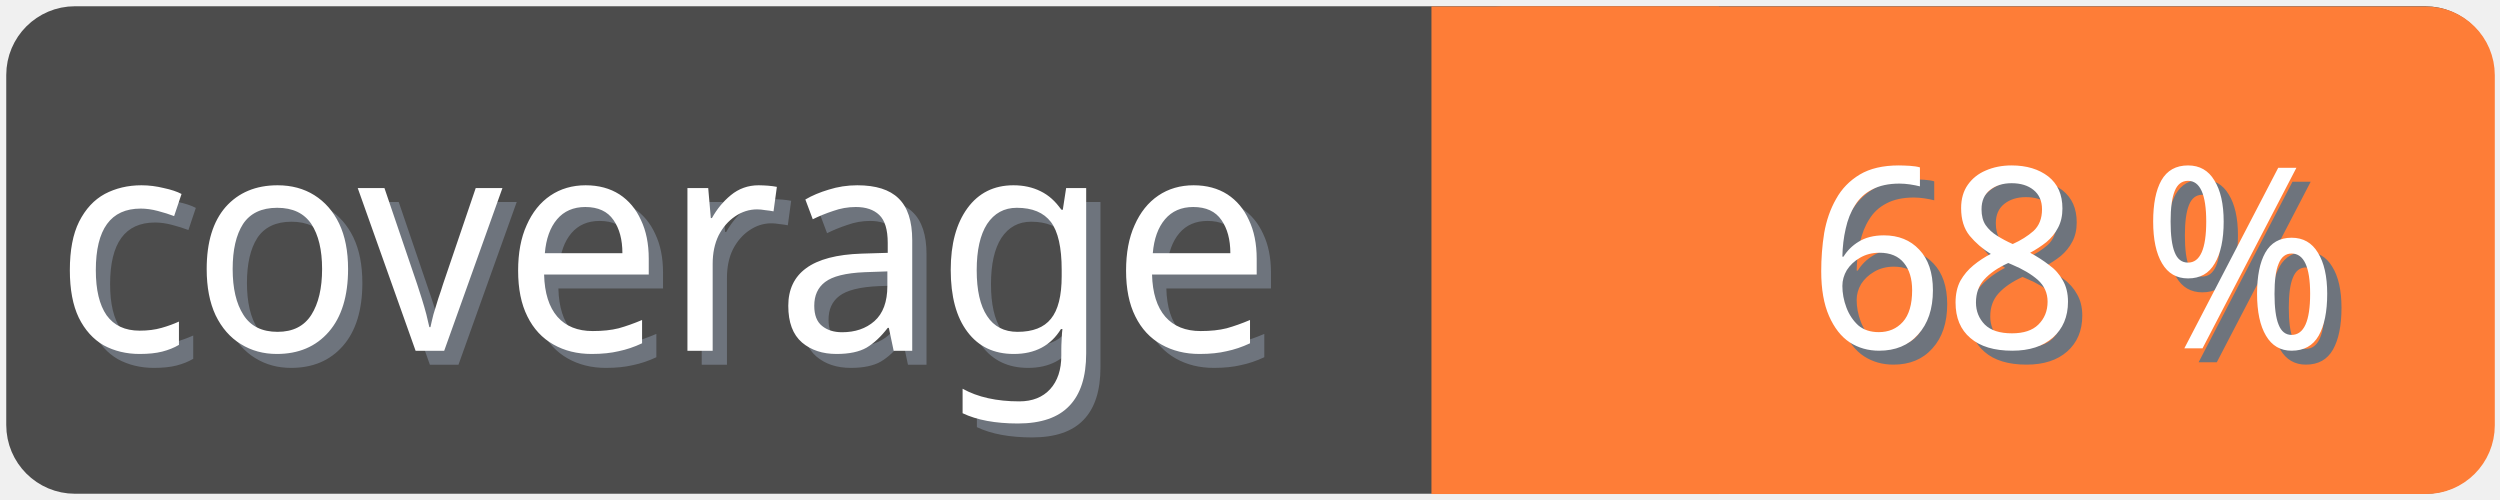
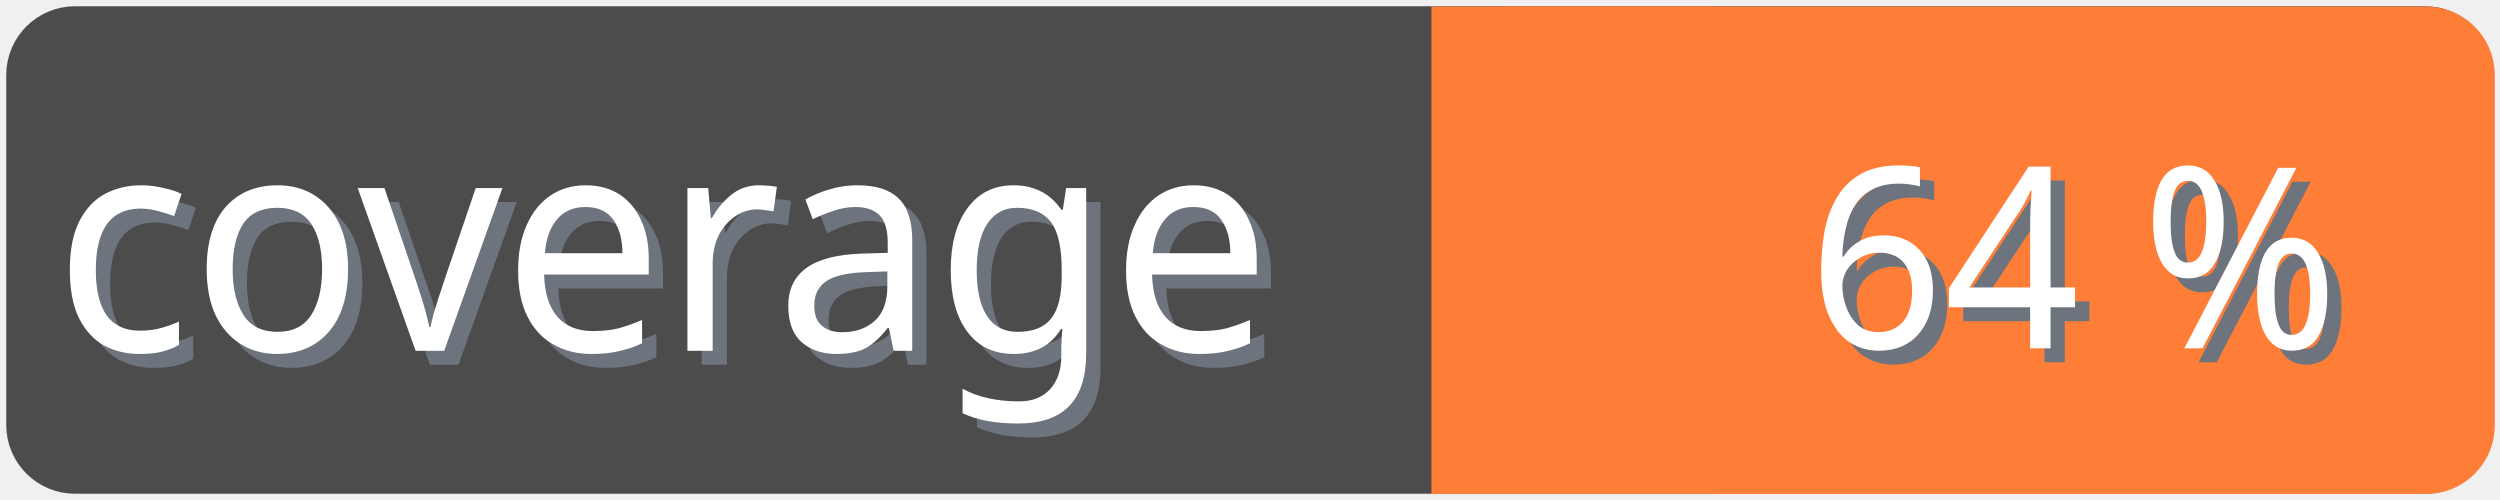
<svg xmlns="http://www.w3.org/2000/svg" width="100" height="20">
  <g>
    <rect fill="none" id="canvas_background" height="22" width="102" y="-1" x="-1" />
  </g>
  <g>
    <rect rx="2" id="svg_1" height="18" width="98" y="1" x="1" stroke-width="1.5" stroke="#4c4c4c" fill="#4c4c4c" />
    <text transform="matrix(0.95, 0, 0, 1.01133, 0.0809801, -0.0237383)" font-weight="normal" xml:space="preserve" text-anchor="start" font-family="'Trebuchet MS', Gadget, sans-serif" font-size="12" id="svg_8" y="14.45" x="2.8" stroke-width="0" stroke="#4c4c4c" fill="#6e747d">coverage</text>
    <text transform="matrix(0.95, 0, 0, 1.01133, 0.0809801, -0.0237383)" font-weight="normal" xml:space="preserve" text-anchor="start" font-family="'Trebuchet MS', Gadget, sans-serif" font-size="12" id="svg_3" y="13.9" x="2.2" stroke-width="0" stroke="#4c4c4c" fill="#ffffff">coverage</text>
    <rect rx="2" id="svg_5" height="18" width="40.905" y="1.011" x="58.137" stroke-width="1.5" stroke="#fe7d37" fill="#fe7d37" />
    <rect id="svg_7" height="18" width="10" y="1.011" x="58.008" stroke-width="1.5" stroke="#fe7d37" fill="#fe7d37" />
-     <text transform="matrix(0.95, 0, 0, 1.01133, 0.0809801, -0.0237383)" font-weight="normal" xml:space="preserve" text-anchor="end" font-family="'Trebuchet MS', Gadget, sans-serif" font-size="10" id="svg_10" y="14.35" x="99" stroke-width="0" stroke="#4c4c4c" fill="#6e747d">68 %</text>
-     <text transform="matrix(0.95, 0, 0, 1.01133, 0.0809801, -0.0237383)" font-weight="normal" xml:space="preserve" text-anchor="end" font-family="'Trebuchet MS', Gadget, sans-serif" font-size="10" id="svg_9" y="13.8" x="98.4" stroke-width="0" stroke="#4c4c4c" fill="#ffffff">68 %</text>
+     <text transform="matrix(0.95, 0, 0, 1.01133, 0.0809801, -0.0237383)" font-weight="normal" xml:space="preserve" text-anchor="end" font-family="'Trebuchet MS', Gadget, sans-serif" font-size="10" id="svg_10" y="14.35" x="99" stroke-width="0" stroke="#4c4c4c" fill="#6e747d">64 %</text>
+     <text transform="matrix(0.95, 0, 0, 1.01133, 0.0809801, -0.0237383)" font-weight="normal" xml:space="preserve" text-anchor="end" font-family="'Trebuchet MS', Gadget, sans-serif" font-size="10" id="svg_9" y="13.8" x="98.4" stroke-width="0" stroke="#4c4c4c" fill="#ffffff">64 %</text>
  </g>
</svg>
